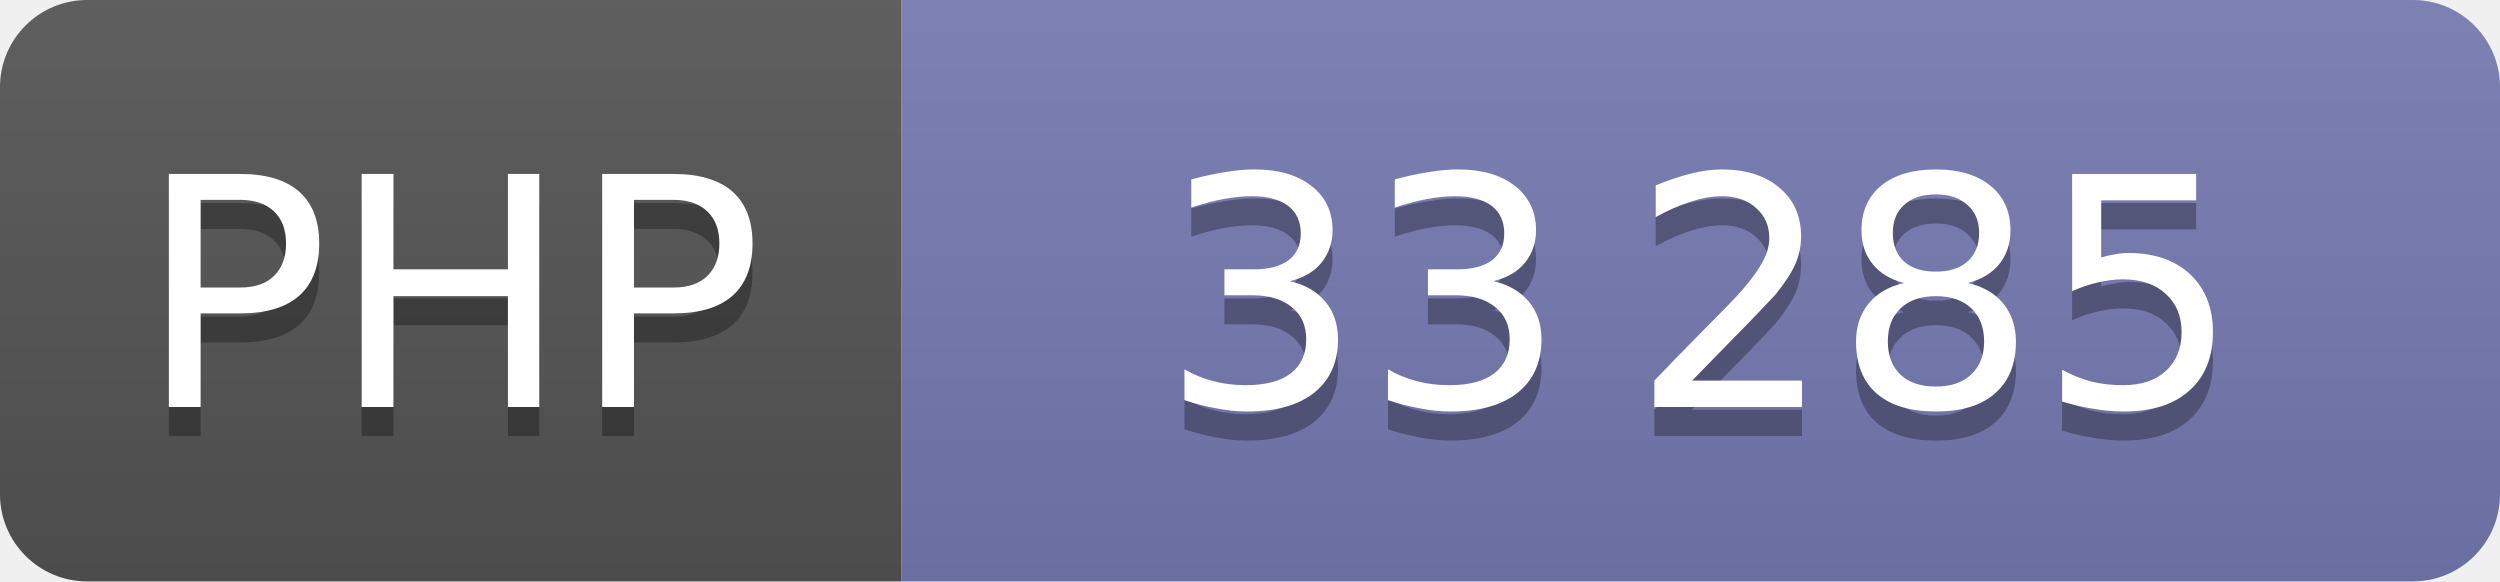
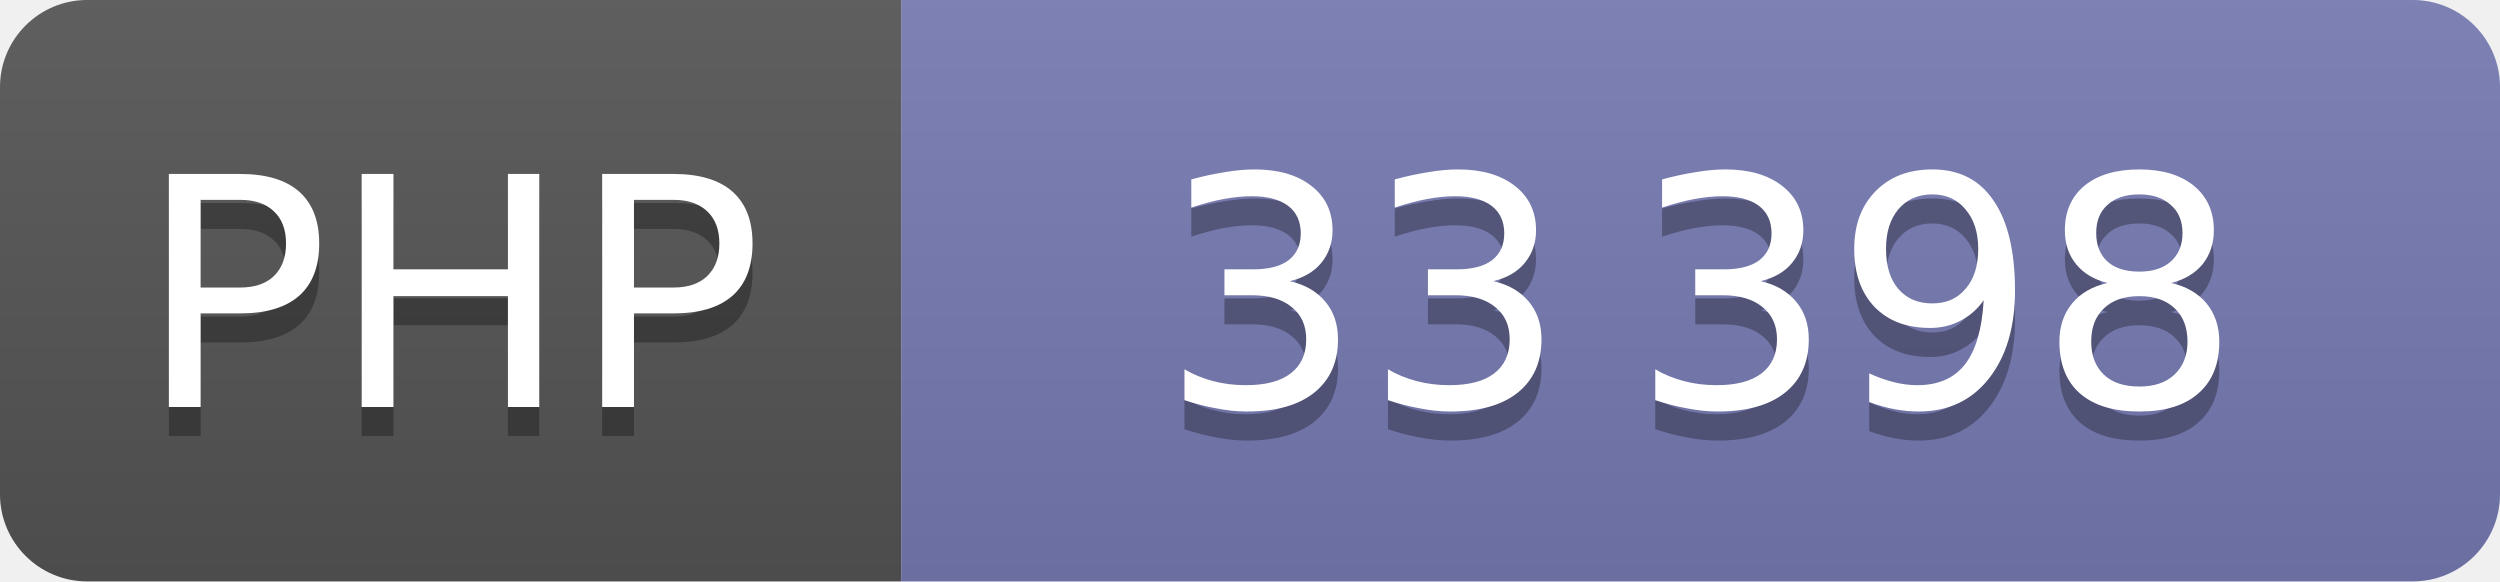
<svg xmlns="http://www.w3.org/2000/svg" width="86" height="20" role="img" font-family="Verdana,DejaVu Sans,sans-serif" font-size="11" text-anchor="middle">
  <linearGradient id="shine" x2="0" y2="100%">
    <stop offset="0" stop-color="#bbb" stop-opacity=".1" />
    <stop offset="1" stop-opacity=".1" />
  </linearGradient>
  <clipPath id="round">
    <rect width="100%" height="100%" rx="3" />
  </clipPath>
  <g clip-path="url(#round)">
    <svg width="31" height="100%">
      <rect width="100%" height="100%" fill="#555" />
      <rect width="100%" height="100%" fill="url(#shine)" />
      <text x="50%" y="15" fill="#010101" fill-opacity=".3">PHP</text>
      <text x="50%" y="14" fill="#fff">PHP</text>
    </svg>
    <svg x="31" width="55" height="100%">
      <rect width="100%" height="100%" fill="#777bb3" />
      <rect width="100%" height="100%" fill="url(#shine)" />
      <text x="50%" y="15" fill="#010101" fill-opacity=".3">
-         33 285
+         33 398
      </text>
      <text x="50%" y="14" fill="#fff">
-         33 285
+         33 398
      </text>
    </svg>
  </g>
</svg>
